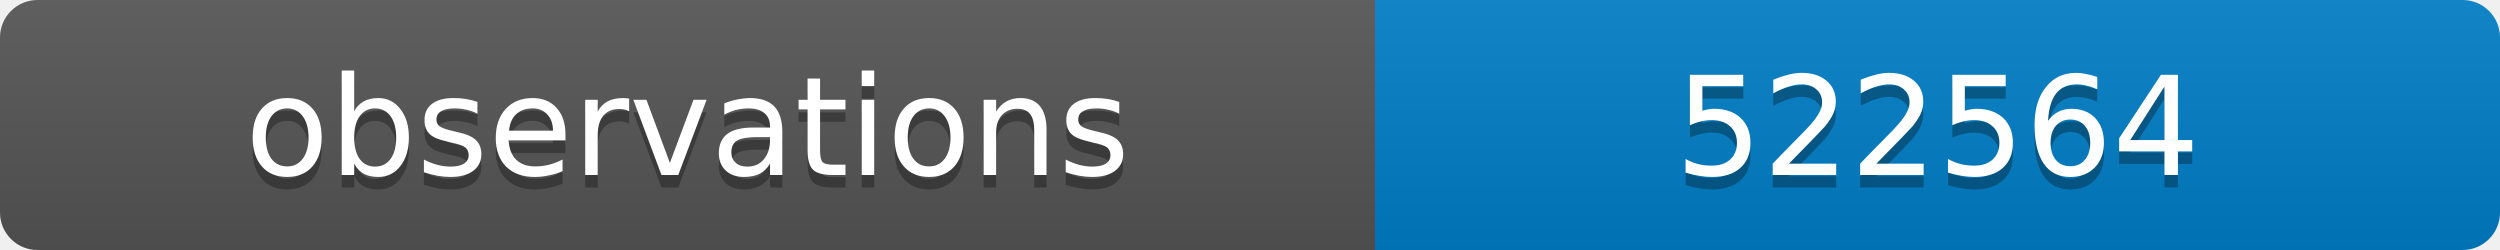
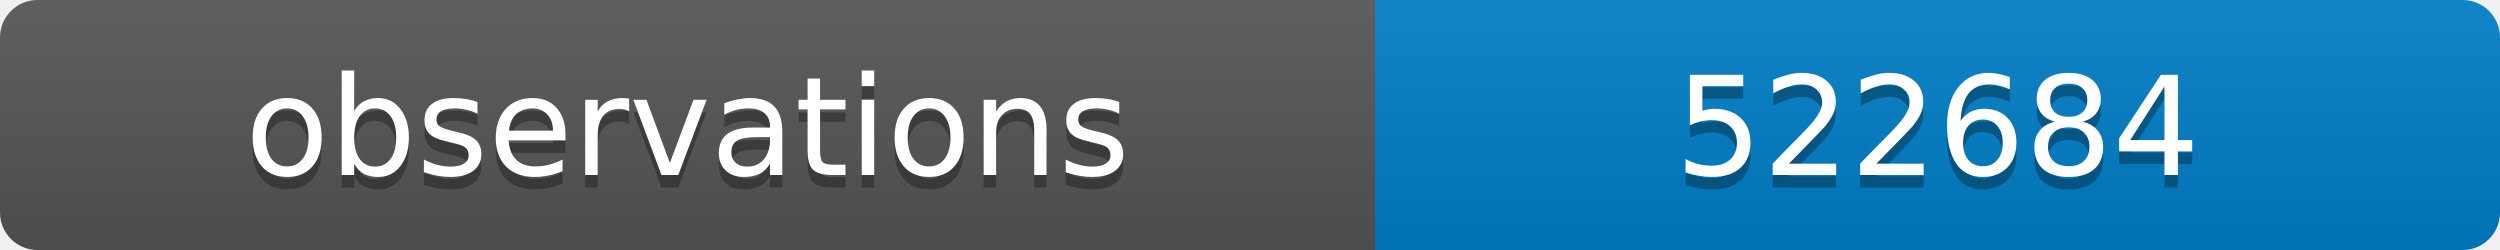
<svg xmlns="http://www.w3.org/2000/svg" width="200" height="20">
  <linearGradient id="b" x2="0" y2="100%">
    <stop offset="0" stop-color="#bbb" stop-opacity=".1" />
    <stop offset="1" stop-opacity=".1" />
  </linearGradient>
  <clipPath id="a">
    <rect width="200" height="20" rx="3" fill="#fff" />
  </clipPath>
  <g clip-path="url(#a)">
    <path fill="#555" d="M0 0h110v20H0z" />
    <path fill="#007ec6" d="M110 0h90v20H110z" />
    <path fill="url(#b)" d="M0 0h200v20H0z" />
  </g>
  <g fill="#fff" text-anchor="middle" font-family="DejaVu Sans,Verdana,Geneva,sans-serif" font-size="11">
    <text x="55" y="15" fill="#010101" fill-opacity=".3">observations</text>
    <text x="55" y="14">observations</text>
-     <text x="155" y="15" fill="#010101" fill-opacity=".3">522564</text>
-     <text x="155" y="14">522564</text>
+     <text x="155" y="15" fill="#010101" fill-opacity=".3">522684</text>
+     <text x="155" y="14">522684</text>
  </g>
</svg>
